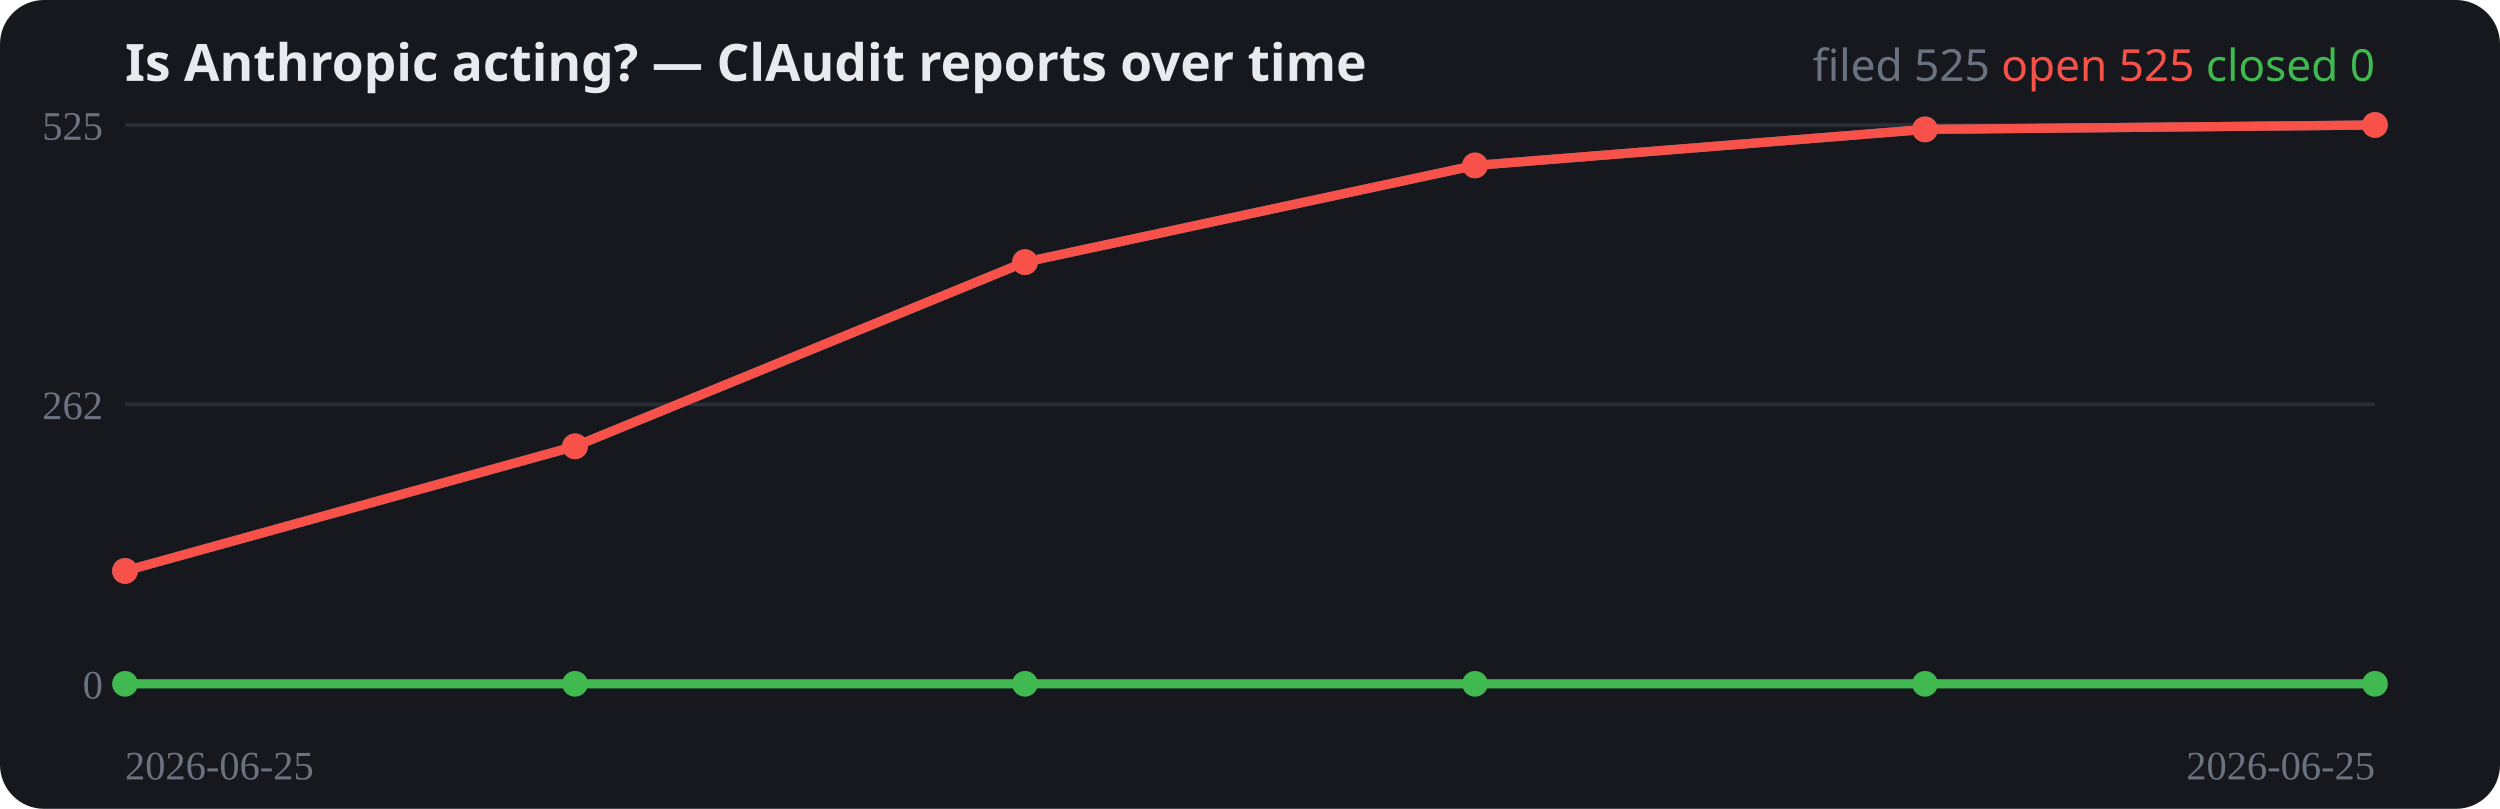
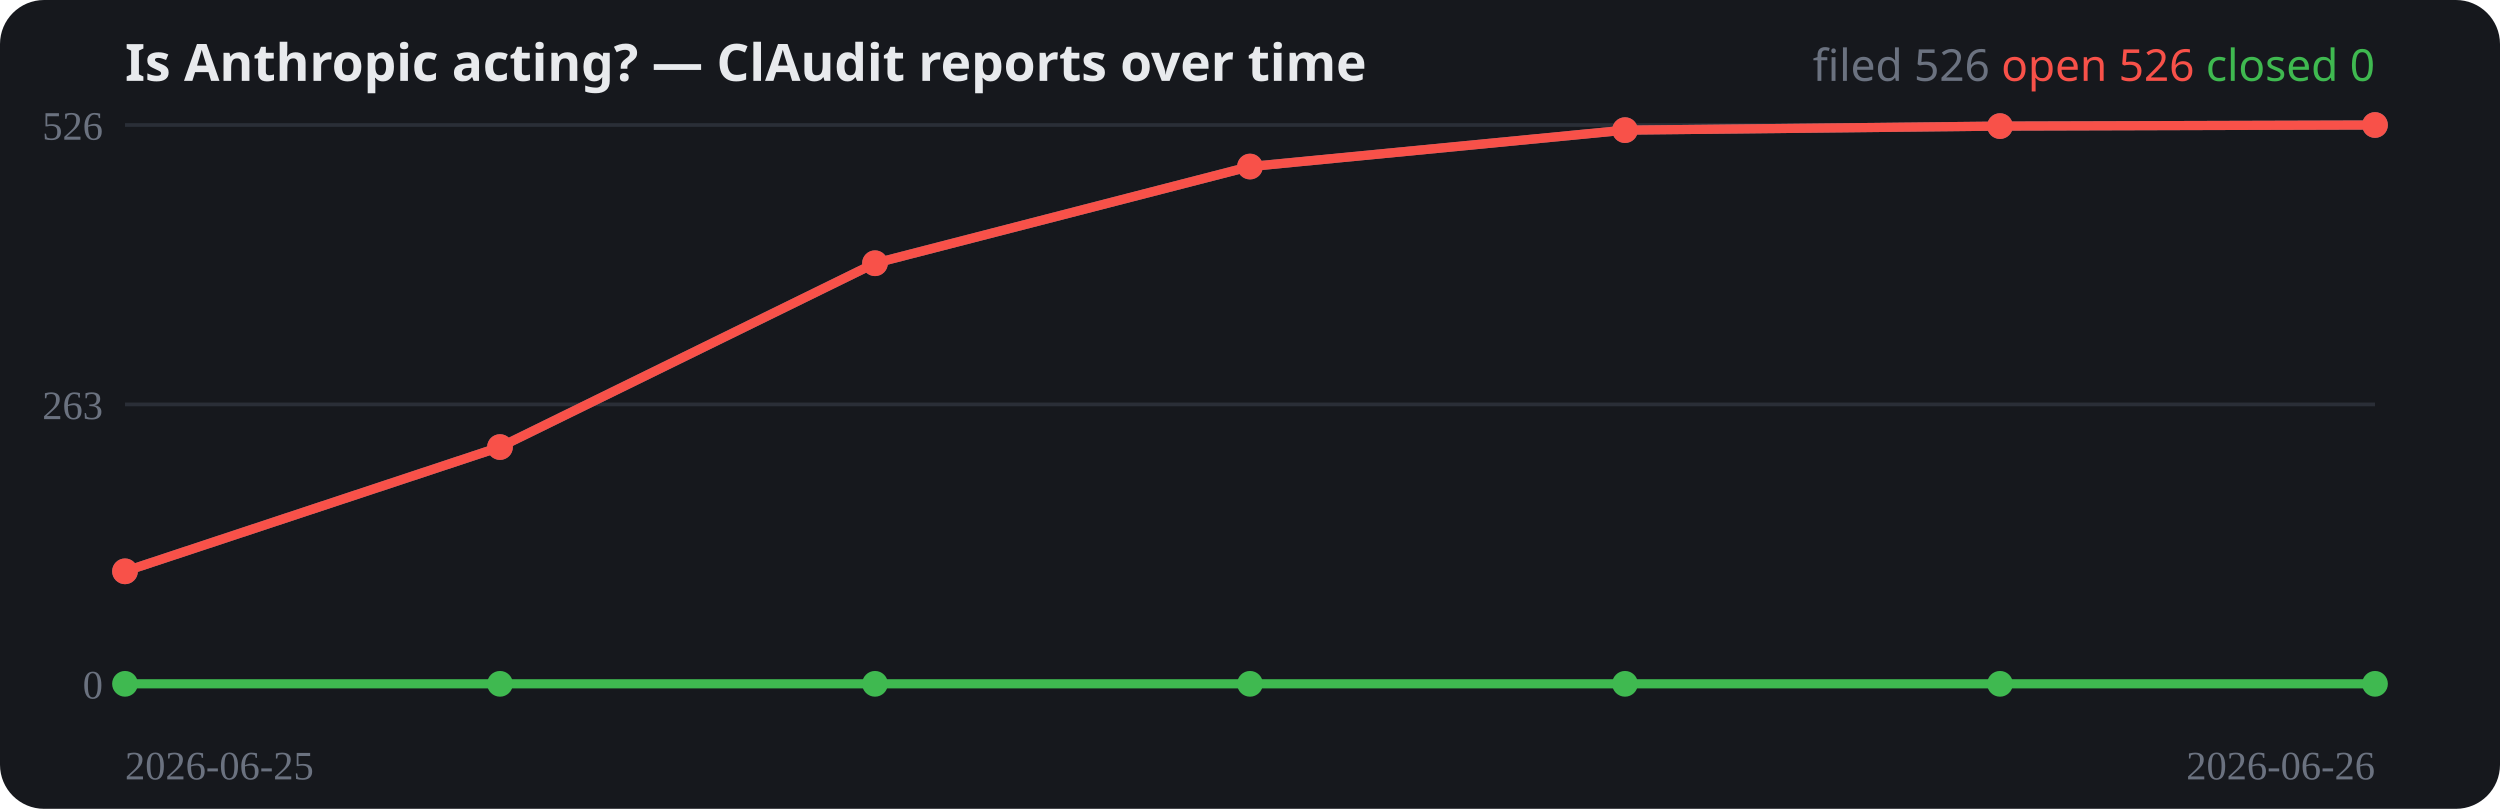
<svg xmlns="http://www.w3.org/2000/svg" width="680" height="220" viewBox="0 0 680 220" role="img">
  <rect width="680" height="220" rx="12" fill="#16181d" />
  <text x="34" y="22" fill="#e8eaed" font-family="system-ui,sans-serif" font-size="14" font-weight="700">Is Anthropic acting? — ClAudit reports over time</text>
  <line x1="34" y1="186.0" x2="646" y2="186.0" stroke="#2a2e37" stroke-width="1" />
  <text x="28" y="190.0" fill="#6b7280" font-size="11" text-anchor="end">0</text>
  <line x1="34" y1="110.0" x2="646" y2="110.0" stroke="#2a2e37" stroke-width="1" />
-   <text x="28" y="114.0" fill="#6b7280" font-size="11" text-anchor="end">262</text>
+   <text x="28" y="114.0" fill="#6b7280" font-size="11" text-anchor="end">263</text>
  <line x1="34" y1="34.0" x2="646" y2="34.0" stroke="#2a2e37" stroke-width="1" />
-   <text x="28" y="38.0" fill="#6b7280" font-size="11" text-anchor="end">525</text>
-   <polyline fill="none" stroke="#6b7280" stroke-width="2.5" stroke-linejoin="round" points="34.0,155.3 156.4,121.4 278.8,71.3 401.2,45.0 523.6,35.2 646.0,34.0" />
-   <circle cx="34.0" cy="155.3" r="3.5" fill="#6b7280" />
-   <circle cx="156.4" cy="121.4" r="3.5" fill="#6b7280" />
-   <circle cx="278.8" cy="71.3" r="3.5" fill="#6b7280" />
-   <circle cx="401.2" cy="45.0" r="3.5" fill="#6b7280" />
-   <circle cx="523.6" cy="35.2" r="3.5" fill="#6b7280" />
+   <text x="28" y="38.0" fill="#6b7280" font-size="11" text-anchor="end">526</text>
+   <polyline fill="none" stroke="#6b7280" stroke-width="2.5" stroke-linejoin="round" points="34.0,155.4 136.0,121.6 238.0,71.6 340.0,45.3 442.0,35.4 544.0,34.3 646.0,34.0" />
+   <circle cx="34.0" cy="155.4" r="3.5" fill="#6b7280" />
+   <circle cx="136.0" cy="121.6" r="3.5" fill="#6b7280" />
+   <circle cx="238.0" cy="71.6" r="3.5" fill="#6b7280" />
+   <circle cx="340.0" cy="45.3" r="3.5" fill="#6b7280" />
+   <circle cx="442.0" cy="35.4" r="3.5" fill="#6b7280" />
+   <circle cx="544.0" cy="34.3" r="3.5" fill="#6b7280" />
  <circle cx="646.0" cy="34.0" r="3.5" fill="#6b7280" />
-   <polyline fill="none" stroke="#3fb950" stroke-width="2.5" stroke-linejoin="round" points="34.0,186.0 156.4,186.0 278.8,186.0 401.2,186.0 523.6,186.0 646.0,186.0" />
+   <polyline fill="none" stroke="#3fb950" stroke-width="2.5" stroke-linejoin="round" points="34.0,186.0 136.0,186.0 238.0,186.0 340.0,186.0 442.0,186.0 544.0,186.0 646.0,186.0" />
  <circle cx="34.0" cy="186.0" r="3.5" fill="#3fb950" />
-   <circle cx="156.4" cy="186.0" r="3.5" fill="#3fb950" />
-   <circle cx="278.8" cy="186.0" r="3.5" fill="#3fb950" />
-   <circle cx="401.2" cy="186.0" r="3.5" fill="#3fb950" />
-   <circle cx="523.6" cy="186.0" r="3.5" fill="#3fb950" />
+   <circle cx="136.0" cy="186.0" r="3.5" fill="#3fb950" />
+   <circle cx="238.0" cy="186.0" r="3.5" fill="#3fb950" />
+   <circle cx="340.0" cy="186.0" r="3.5" fill="#3fb950" />
+   <circle cx="442.0" cy="186.0" r="3.5" fill="#3fb950" />
+   <circle cx="544.0" cy="186.0" r="3.5" fill="#3fb950" />
  <circle cx="646.0" cy="186.0" r="3.5" fill="#3fb950" />
-   <polyline fill="none" stroke="#f85149" stroke-width="2.5" stroke-linejoin="round" points="34.0,155.3 156.4,121.4 278.8,71.3 401.2,45.0 523.6,35.2 646.0,34.0" />
-   <circle cx="34.0" cy="155.3" r="3.5" fill="#f85149" />
-   <circle cx="156.4" cy="121.4" r="3.5" fill="#f85149" />
-   <circle cx="278.8" cy="71.3" r="3.5" fill="#f85149" />
-   <circle cx="401.2" cy="45.0" r="3.5" fill="#f85149" />
-   <circle cx="523.6" cy="35.2" r="3.5" fill="#f85149" />
+   <polyline fill="none" stroke="#f85149" stroke-width="2.5" stroke-linejoin="round" points="34.0,155.4 136.0,121.6 238.0,71.6 340.0,45.3 442.0,35.4 544.0,34.3 646.0,34.0" />
+   <circle cx="34.0" cy="155.4" r="3.5" fill="#f85149" />
+   <circle cx="136.0" cy="121.6" r="3.5" fill="#f85149" />
+   <circle cx="238.0" cy="71.6" r="3.5" fill="#f85149" />
+   <circle cx="340.0" cy="45.3" r="3.5" fill="#f85149" />
+   <circle cx="442.0" cy="35.4" r="3.5" fill="#f85149" />
+   <circle cx="544.0" cy="34.3" r="3.5" fill="#f85149" />
  <circle cx="646.0" cy="34.0" r="3.5" fill="#f85149" />
  <text x="34" y="212" fill="#6b7280" font-size="11">2026-06-25</text>
-   <text x="646" y="212" fill="#6b7280" font-size="11" text-anchor="end">2026-06-25</text>
+   <text x="646" y="212" fill="#6b7280" font-size="11" text-anchor="end">2026-06-26</text>
  <text x="646" y="22" text-anchor="end" font-family="system-ui,sans-serif" font-size="12">
-     <tspan fill="#6b7280">filed 525</tspan>
-     <tspan fill="#f85149">open 525</tspan>
+     <tspan fill="#6b7280">filed 526</tspan>
+     <tspan fill="#f85149">open 526</tspan>
    <tspan fill="#3fb950">closed 0</tspan>
  </text>
</svg>
